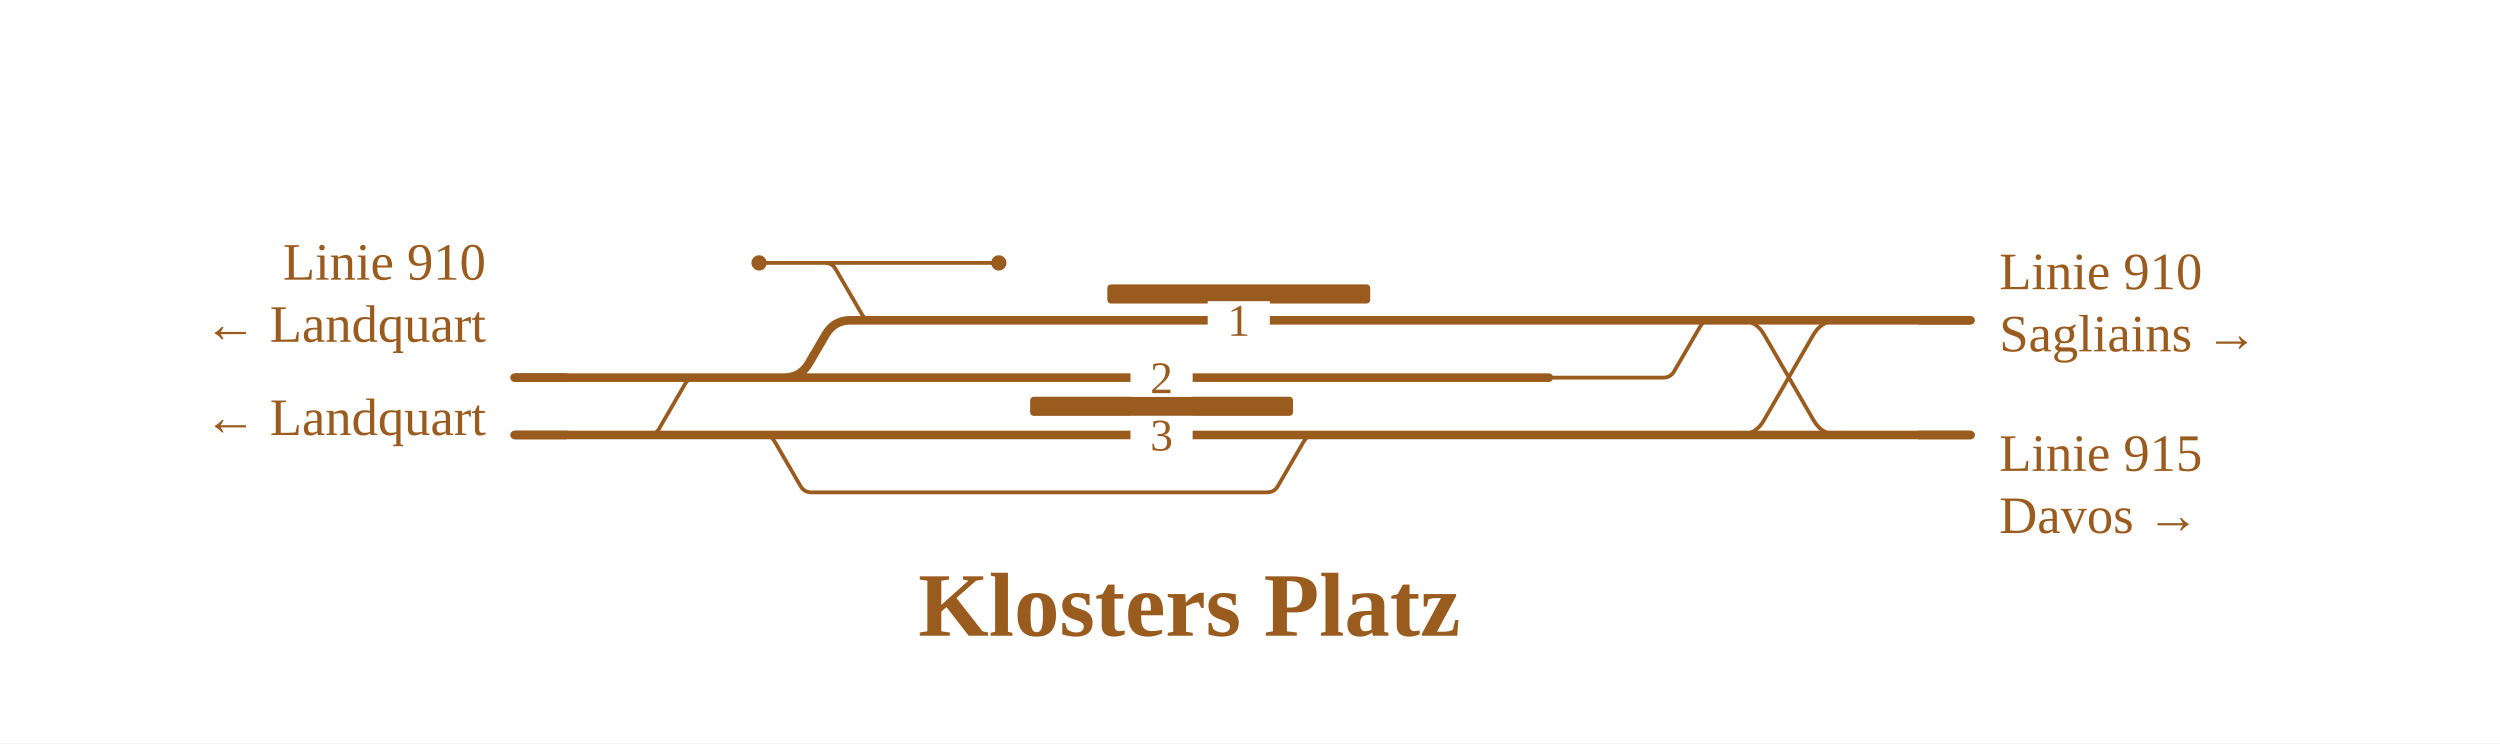
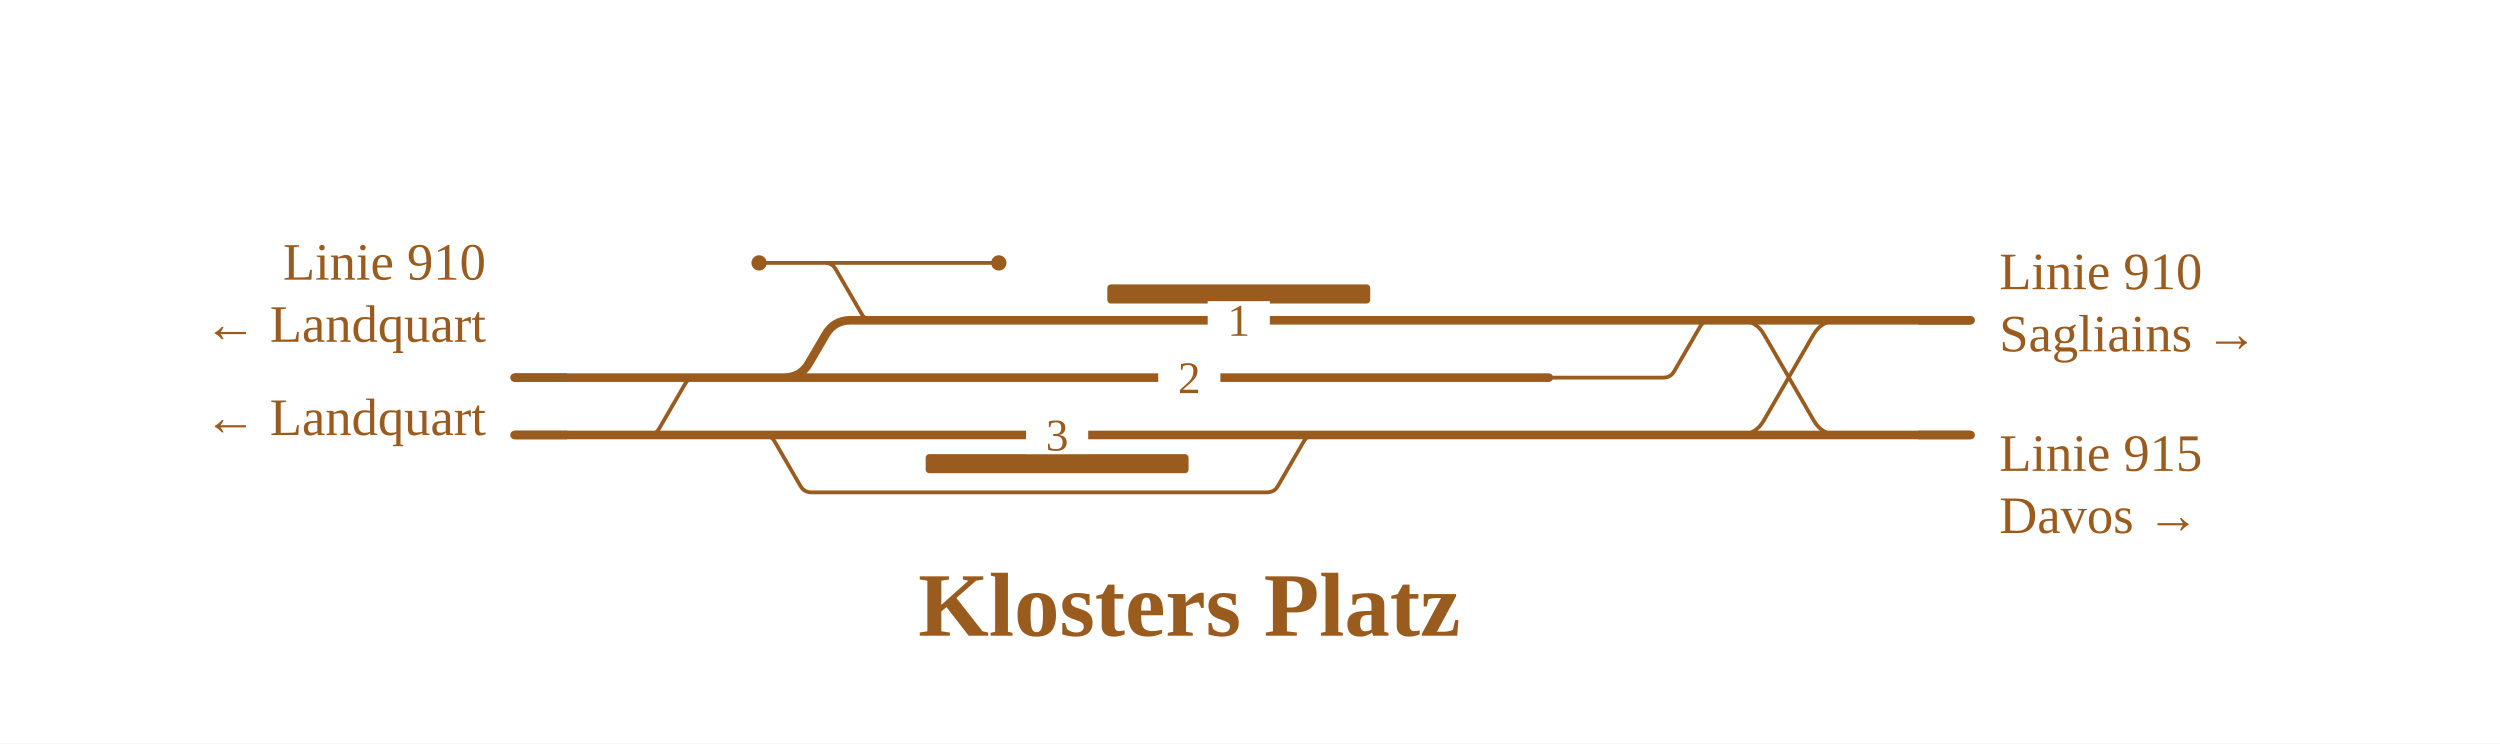
<svg xmlns="http://www.w3.org/2000/svg" viewBox="0 0 1046 311" width="1046" height="311" font-family="Fira Sans, Source Sans 3, Helvetica, Arial, sans-serif">
  <rect width="100%" height="100%" fill="#fff" />
  <g fill="none" stroke-linecap="round" stroke-linejoin="round">
    <path d="M436.4,206.0H530.1M530.1,206.0H530.1Q533.2,206.0 534.7,203.3L545.5,184.7Q547.1,182.0 550.1,182.0H550.1 M345.1,110.0H345.1Q348.2,110.0 349.7,112.7L360.5,131.3Q362.0,134.0 365.1,134.0H365.1M365.1,134.0H412.9 M345.1,110.0H417.9 M317.6,110.0H345.1 M727.7,134.0H727.7Q734.7,134.0 738.1,140.0L758.9,176.0Q762.4,182.0 769.3,182.0H769.3 M271.2,182.0H271.2Q274.3,182.0 275.8,179.3L286.6,160.7Q288.1,158.0 291.2,158.0H291.2M291.2,158.0H339.1 M727.5,182.0H727.5Q734.5,182.0 738.0,175.9L758.7,140.1Q762.2,134.0 769.2,134.0H769.2 M319.5,182.0H319.5Q322.5,182.0 324.1,184.7L334.9,203.3Q336.4,206.0 339.5,206.0H339.5M339.5,206.0H436.4 M648.0,158.0H695.9M695.9,158.0H695.9Q699.0,158.0 700.5,155.3L711.3,136.7Q712.8,134.0 715.9,134.0H715.9" stroke="#9a5b1e" stroke-width="1.6" />
    <path d="M783.5,134.0H824.5 M783.9,182.0H824.5 M558.4,134.0H648.0 M727.5,182.0H769.3 M727.7,134.0H769.2 M215.3,182.0H271.2 M339.1,158.0H648.0 M566.0,182.0H648.3 M215.3,158.0H270.5 M715.9,134.0H727.7 M769.3,182.0H783.9 M271.2,182.0H319.5 M270.5,158.0H328.0Q335.0,158.0 338.5,151.9L345.4,140.1Q348.9,134.0 355.9,134.0H412.9 M270.5,158.0H339.1 M319.5,182.0H509.0 M412.9,134.0H558.4 M648.0,134.0H715.9 M648.3,182.0H716.7 M509.0,182.0H550.1 M550.1,182.0H566.0 M716.7,182.0H727.5 M769.2,134.0H783.5" stroke="#9a5b1e" stroke-width="3.6" />
  </g>
  <rect x="463.3" y="119.0" width="110.0" height="8" rx="1.5" fill="#9a5b1e" />
-   <rect x="431.0" y="166.0" width="110.0" height="8" rx="1.5" fill="#9a5b1e" />
+   <rect x="387.3" y="190.0" width="110.0" height="8" rx="1.5" fill="#9a5b1e" />
  <circle cx="417.9" cy="110.0" r="3.2" fill="#9a5b1e" />
  <circle cx="317.6" cy="110.0" r="3.2" fill="#9a5b1e" />
  <rect x="505.3" y="126.0" width="26" height="16" fill="#fff" />
  <text x="518.3" y="140.5" font-size="19" text-anchor="middle" fill="#9a5b1e">1</text>
-   <rect x="473.0" y="174.0" width="26" height="16" fill="#fff" />
-   <text x="486.0" y="188.5" font-size="19" text-anchor="middle" fill="#9a5b1e">3</text>
-   <rect x="473.0" y="150.0" width="26" height="16" fill="#fff" />
-   <text x="486.0" y="164.5" font-size="19" text-anchor="middle" fill="#9a5b1e">2</text>
+   <rect x="429.3" y="174.0" width="26" height="16" fill="#fff" />
+   <text x="442.3" y="188.5" font-size="19" text-anchor="middle" fill="#9a5b1e">3</text>
+   <rect x="484.6" y="150.0" width="26" height="16" fill="#fff" />
+   <text x="497.6" y="164.5" font-size="19" text-anchor="middle" fill="#9a5b1e">2</text>
  <path d="M802.5,134.0H824.5" stroke="#9a5b1e" stroke-width="3.6" fill="none" />
  <path d="M802.5,182.0H824.5" stroke="#9a5b1e" stroke-width="3.6" fill="none" />
  <path d="M237.3,182.0H215.3" stroke="#9a5b1e" stroke-width="3.6" fill="none" />
  <path d="M237.3,158.0H215.3" stroke="#9a5b1e" stroke-width="3.6" fill="none" />
  <text x="836.5" y="121.0" font-size="22" text-anchor="start" fill="#9a5b1e">Linie 910</text>
  <text x="836.5" y="147.0" font-size="22" text-anchor="start" fill="#9a5b1e">Sagliains →</text>
  <text x="836.5" y="197.0" font-size="22" text-anchor="start" fill="#9a5b1e">Linie 915</text>
  <text x="836.5" y="223.0" font-size="22" text-anchor="start" fill="#9a5b1e">Davos →</text>
  <text x="203.3" y="182.0" font-size="22" text-anchor="end" fill="#9a5b1e">← Landquart</text>
  <text x="203.3" y="117.0" font-size="22" text-anchor="end" fill="#9a5b1e">Linie 910</text>
  <text x="203.3" y="143.0" font-size="22" text-anchor="end" fill="#9a5b1e">← Landquart</text>
  <text x="497.6" y="266.0" font-size="38" font-weight="700" text-anchor="middle" fill="#9a5b1e">Klosters Platz</text>
</svg>
